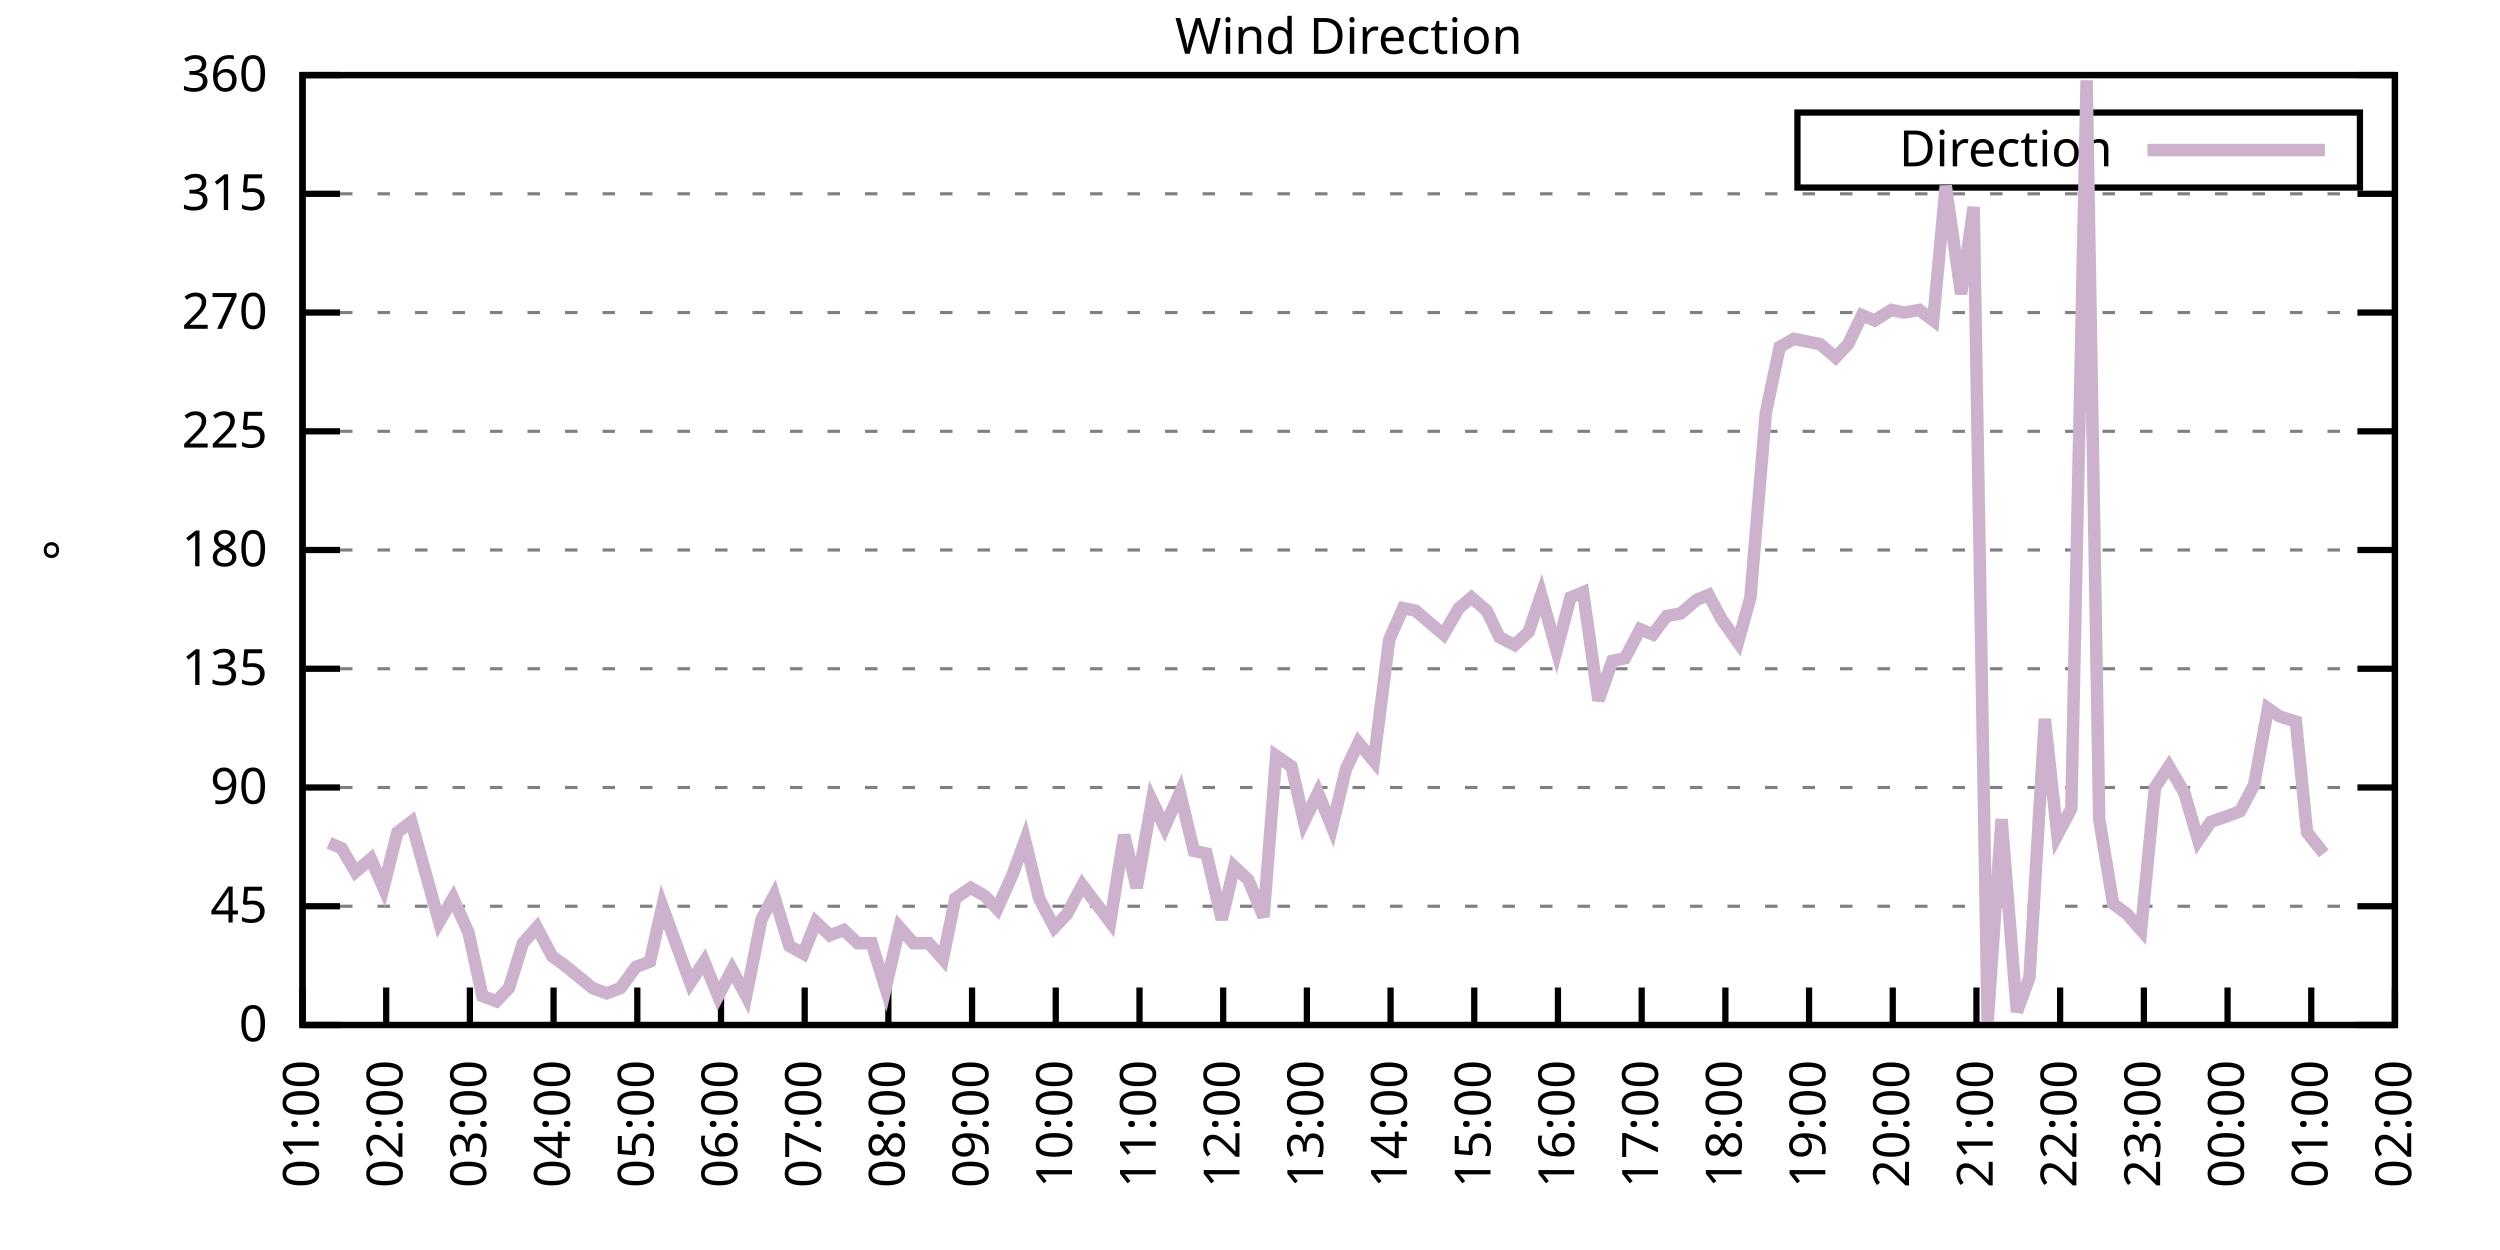
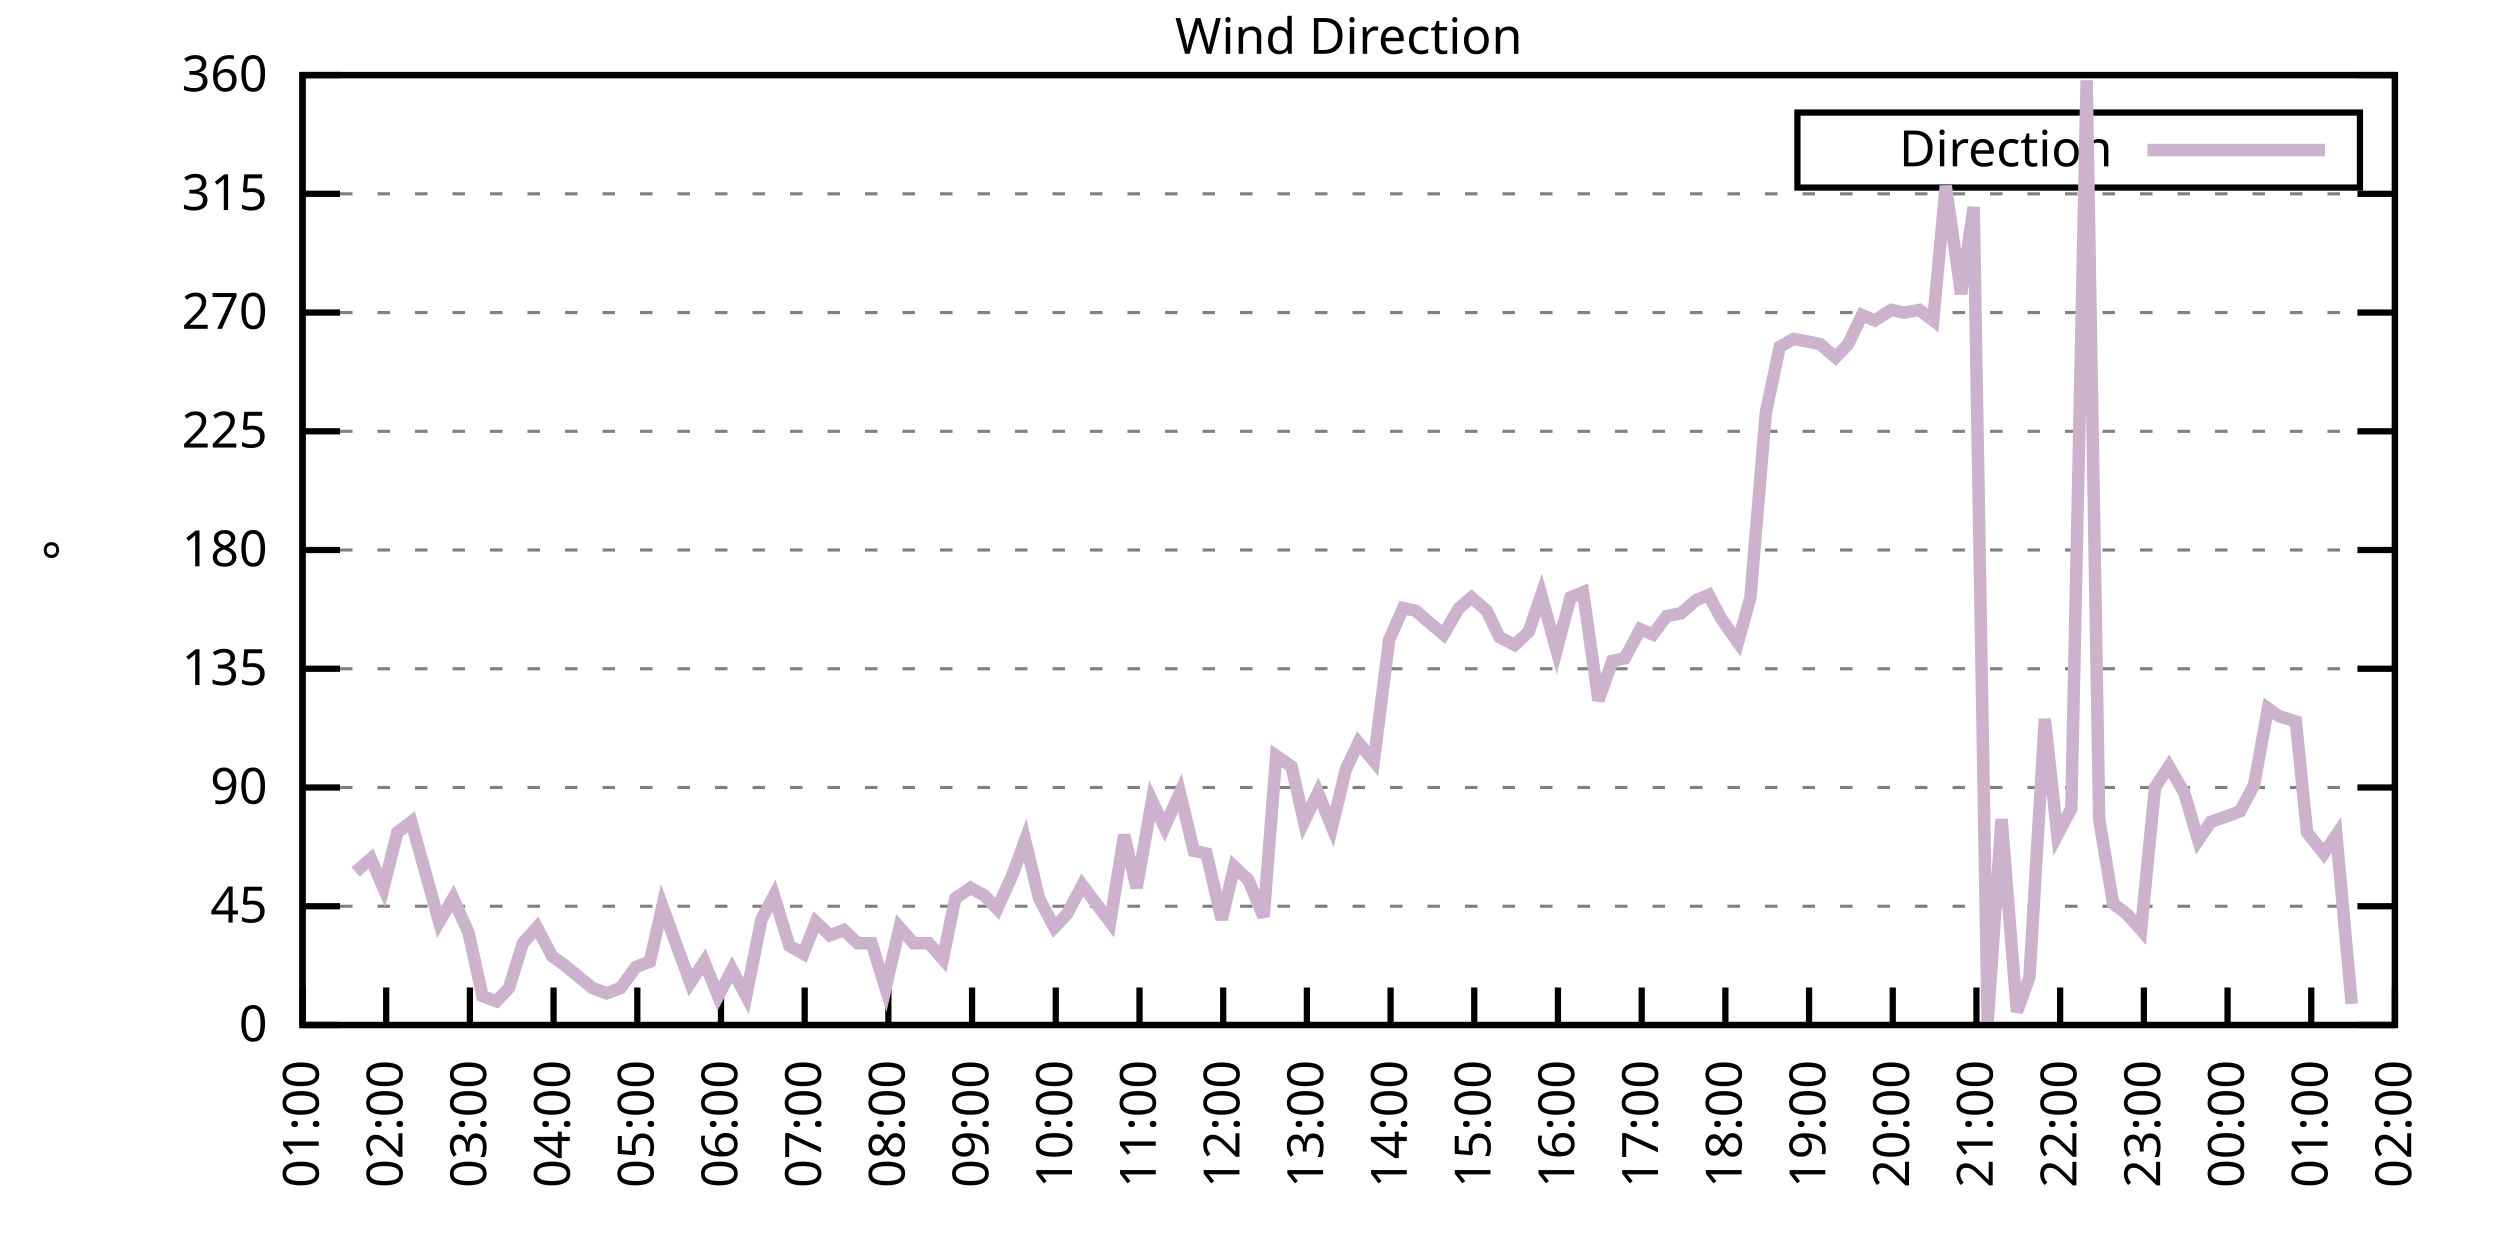
<svg xmlns="http://www.w3.org/2000/svg" xmlns:xlink="http://www.w3.org/1999/xlink" width="400" height="200" viewBox="0 0 400 200">
  <g id="gnuplot_canvas">
    <rect x="0" y="0" width="400" height="200" fill="none" />
    <defs>
      <circle id="gpDot" r="0.5" stroke-width="0.5" stroke="currentColor" />
      <path id="gpPt0" stroke-width="0.333" stroke="currentColor" d="M-1,0 h2 M0,-1 v2" />
      <path id="gpPt1" stroke-width="0.333" stroke="currentColor" d="M-1,-1 L1,1 M1,-1 L-1,1" />
      <path id="gpPt2" stroke-width="0.333" stroke="currentColor" d="M-1,0 L1,0 M0,-1 L0,1 M-1,-1 L1,1 M-1,1 L1,-1" />
      <rect id="gpPt3" stroke-width="0.333" stroke="currentColor" x="-1" y="-1" width="2" height="2" />
      <rect id="gpPt4" stroke-width="0.333" stroke="currentColor" fill="currentColor" x="-1" y="-1" width="2" height="2" />
      <circle id="gpPt5" stroke-width="0.333" stroke="currentColor" cx="0" cy="0" r="1" />
      <use xlink:href="#gpPt5" id="gpPt6" fill="currentColor" stroke="none" />
      <path id="gpPt7" stroke-width="0.333" stroke="currentColor" d="M0,-1.33 L-1.33,0.67 L1.33,0.67 z" />
      <use xlink:href="#gpPt7" id="gpPt8" fill="currentColor" stroke="none" />
      <use xlink:href="#gpPt7" id="gpPt9" stroke="currentColor" transform="rotate(180)" />
      <use xlink:href="#gpPt9" id="gpPt10" fill="currentColor" stroke="none" />
      <use xlink:href="#gpPt3" id="gpPt11" stroke="currentColor" transform="rotate(45)" />
      <use xlink:href="#gpPt11" id="gpPt12" fill="currentColor" stroke="none" />
      <path id="gpPt13" stroke-width="0.333" stroke="currentColor" d="M0,1.330 L1.265,0.411 L0.782,-1.067 L-0.782,-1.076 L-1.265,0.411 z" />
      <use xlink:href="#gpPt13" id="gpPt14" fill="currentColor" stroke="none" />
      <filter id="textbox" filterUnits="objectBoundingBox" x="0" y="0" height="1" width="1">
        <feFlood flood-color="white" flood-opacity="1" result="bgnd" />
        <feComposite in="SourceGraphic" in2="bgnd" operator="atop" />
      </filter>
      <filter id="greybox" filterUnits="objectBoundingBox" x="0" y="0" height="1" width="1">
        <feFlood flood-color="lightgrey" flood-opacity="1" result="grey" />
        <feComposite in="SourceGraphic" in2="grey" operator="atop" />
      </filter>
    </defs>
    <g fill="none" color="white" stroke="currentColor" stroke-width="1.00" stroke-linecap="butt" stroke-linejoin="miter">
</g>
    <g fill="none" color="black" stroke="currentColor" stroke-width="1.00" stroke-linecap="butt" stroke-linejoin="miter">
      <g stroke="none" shape-rendering="crispEdges">
        <polygon fill="rgb(255, 255, 255)" points="48.40,164.00 383.18,164.00 383.18,12.02 48.40,12.02 " />
      </g>
    </g>
    <g fill="none" color="black" stroke="currentColor" stroke-width="1.00" stroke-linecap="butt" stroke-linejoin="miter">
</g>
    <g fill="none" color="black" stroke="black" stroke-width="0.50" stroke-linecap="butt" stroke-linejoin="miter">
</g>
    <g fill="none" color="gray" stroke="currentColor" stroke-width="0.50" stroke-linecap="butt" stroke-linejoin="miter">
      <path stroke="gray" stroke-dasharray="2,4" class="gridline" d="M48.40,164.00 L383.19,164.00  " />
    </g>
    <g fill="none" color="gray" stroke="gray" stroke-width="1.00" stroke-linecap="butt" stroke-linejoin="miter">
</g>
    <g fill="none" color="black" stroke="currentColor" stroke-width="1.00" stroke-linecap="butt" stroke-linejoin="miter">
      <path stroke="black" d="M48.40,164.00 L54.40,164.00 M383.19,164.00 L377.19,164.00  " />
      <g transform="translate(42.80,166.60)" stroke="none" fill="black" font-family="Sans" font-size="8.00" text-anchor="end">
        <text>
          <tspan font-family="Sans"> 0</tspan>
        </text>
      </g>
    </g>
    <g fill="none" color="black" stroke="currentColor" stroke-width="1.00" stroke-linecap="butt" stroke-linejoin="miter">
</g>
    <g fill="none" color="black" stroke="black" stroke-width="0.50" stroke-linecap="butt" stroke-linejoin="miter">
</g>
    <g fill="none" color="gray" stroke="currentColor" stroke-width="0.50" stroke-linecap="butt" stroke-linejoin="miter">
      <path stroke="gray" stroke-dasharray="2,4" class="gridline" d="M48.40,145.00 L383.19,145.00  " />
    </g>
    <g fill="none" color="gray" stroke="gray" stroke-width="1.00" stroke-linecap="butt" stroke-linejoin="miter">
</g>
    <g fill="none" color="black" stroke="currentColor" stroke-width="1.00" stroke-linecap="butt" stroke-linejoin="miter">
      <path stroke="black" d="M48.40,145.00 L54.40,145.00 M383.19,145.00 L377.19,145.00  " />
      <g transform="translate(42.80,147.60)" stroke="none" fill="black" font-family="Sans" font-size="8.00" text-anchor="end">
        <text>
          <tspan font-family="Sans"> 45</tspan>
        </text>
      </g>
    </g>
    <g fill="none" color="black" stroke="currentColor" stroke-width="1.00" stroke-linecap="butt" stroke-linejoin="miter">
</g>
    <g fill="none" color="black" stroke="black" stroke-width="0.50" stroke-linecap="butt" stroke-linejoin="miter">
</g>
    <g fill="none" color="gray" stroke="currentColor" stroke-width="0.50" stroke-linecap="butt" stroke-linejoin="miter">
      <path stroke="gray" stroke-dasharray="2,4" class="gridline" d="M48.40,126.00 L383.19,126.00  " />
    </g>
    <g fill="none" color="gray" stroke="gray" stroke-width="1.00" stroke-linecap="butt" stroke-linejoin="miter">
</g>
    <g fill="none" color="black" stroke="currentColor" stroke-width="1.00" stroke-linecap="butt" stroke-linejoin="miter">
      <path stroke="black" d="M48.40,126.00 L54.40,126.00 M383.19,126.00 L377.19,126.00  " />
      <g transform="translate(42.80,128.60)" stroke="none" fill="black" font-family="Sans" font-size="8.00" text-anchor="end">
        <text>
          <tspan font-family="Sans"> 90</tspan>
        </text>
      </g>
    </g>
    <g fill="none" color="black" stroke="currentColor" stroke-width="1.00" stroke-linecap="butt" stroke-linejoin="miter">
</g>
    <g fill="none" color="black" stroke="black" stroke-width="0.50" stroke-linecap="butt" stroke-linejoin="miter">
</g>
    <g fill="none" color="gray" stroke="currentColor" stroke-width="0.50" stroke-linecap="butt" stroke-linejoin="miter">
      <path stroke="gray" stroke-dasharray="2,4" class="gridline" d="M48.40,107.00 L383.19,107.00  " />
    </g>
    <g fill="none" color="gray" stroke="gray" stroke-width="1.00" stroke-linecap="butt" stroke-linejoin="miter">
</g>
    <g fill="none" color="black" stroke="currentColor" stroke-width="1.00" stroke-linecap="butt" stroke-linejoin="miter">
      <path stroke="black" d="M48.40,107.00 L54.40,107.00 M383.19,107.00 L377.19,107.00  " />
      <g transform="translate(42.80,109.60)" stroke="none" fill="black" font-family="Sans" font-size="8.00" text-anchor="end">
        <text>
          <tspan font-family="Sans"> 135</tspan>
        </text>
      </g>
    </g>
    <g fill="none" color="black" stroke="currentColor" stroke-width="1.00" stroke-linecap="butt" stroke-linejoin="miter">
</g>
    <g fill="none" color="black" stroke="black" stroke-width="0.50" stroke-linecap="butt" stroke-linejoin="miter">
</g>
    <g fill="none" color="gray" stroke="currentColor" stroke-width="0.50" stroke-linecap="butt" stroke-linejoin="miter">
      <path stroke="gray" stroke-dasharray="2,4" class="gridline" d="M48.40,88.00 L383.19,88.00  " />
    </g>
    <g fill="none" color="gray" stroke="gray" stroke-width="1.00" stroke-linecap="butt" stroke-linejoin="miter">
</g>
    <g fill="none" color="black" stroke="currentColor" stroke-width="1.00" stroke-linecap="butt" stroke-linejoin="miter">
      <path stroke="black" d="M48.40,88.00 L54.40,88.00 M383.19,88.00 L377.19,88.00  " />
      <g transform="translate(42.80,90.60)" stroke="none" fill="black" font-family="Sans" font-size="8.00" text-anchor="end">
        <text>
          <tspan font-family="Sans"> 180</tspan>
        </text>
      </g>
    </g>
    <g fill="none" color="black" stroke="currentColor" stroke-width="1.00" stroke-linecap="butt" stroke-linejoin="miter">
</g>
    <g fill="none" color="black" stroke="black" stroke-width="0.50" stroke-linecap="butt" stroke-linejoin="miter">
</g>
    <g fill="none" color="gray" stroke="currentColor" stroke-width="0.50" stroke-linecap="butt" stroke-linejoin="miter">
      <path stroke="gray" stroke-dasharray="2,4" class="gridline" d="M48.40,69.01 L383.19,69.01  " />
    </g>
    <g fill="none" color="gray" stroke="gray" stroke-width="1.00" stroke-linecap="butt" stroke-linejoin="miter">
</g>
    <g fill="none" color="black" stroke="currentColor" stroke-width="1.00" stroke-linecap="butt" stroke-linejoin="miter">
      <path stroke="black" d="M48.40,69.01 L54.40,69.01 M383.19,69.01 L377.19,69.01  " />
      <g transform="translate(42.80,71.61)" stroke="none" fill="black" font-family="Sans" font-size="8.00" text-anchor="end">
        <text>
          <tspan font-family="Sans"> 225</tspan>
        </text>
      </g>
    </g>
    <g fill="none" color="black" stroke="currentColor" stroke-width="1.00" stroke-linecap="butt" stroke-linejoin="miter">
</g>
    <g fill="none" color="black" stroke="black" stroke-width="0.50" stroke-linecap="butt" stroke-linejoin="miter">
</g>
    <g fill="none" color="gray" stroke="currentColor" stroke-width="0.50" stroke-linecap="butt" stroke-linejoin="miter">
      <path stroke="gray" stroke-dasharray="2,4" class="gridline" d="M48.40,50.01 L383.19,50.01  " />
    </g>
    <g fill="none" color="gray" stroke="gray" stroke-width="1.00" stroke-linecap="butt" stroke-linejoin="miter">
</g>
    <g fill="none" color="black" stroke="currentColor" stroke-width="1.00" stroke-linecap="butt" stroke-linejoin="miter">
      <path stroke="black" d="M48.40,50.01 L54.40,50.01 M383.19,50.01 L377.19,50.01  " />
      <g transform="translate(42.80,52.61)" stroke="none" fill="black" font-family="Sans" font-size="8.00" text-anchor="end">
        <text>
          <tspan font-family="Sans"> 270</tspan>
        </text>
      </g>
    </g>
    <g fill="none" color="black" stroke="currentColor" stroke-width="1.00" stroke-linecap="butt" stroke-linejoin="miter">
</g>
    <g fill="none" color="black" stroke="black" stroke-width="0.50" stroke-linecap="butt" stroke-linejoin="miter">
</g>
    <g fill="none" color="gray" stroke="currentColor" stroke-width="0.50" stroke-linecap="butt" stroke-linejoin="miter">
      <path stroke="gray" stroke-dasharray="2,4" class="gridline" d="M48.40,31.01 L383.19,31.01  " />
    </g>
    <g fill="none" color="gray" stroke="gray" stroke-width="1.00" stroke-linecap="butt" stroke-linejoin="miter">
</g>
    <g fill="none" color="black" stroke="currentColor" stroke-width="1.00" stroke-linecap="butt" stroke-linejoin="miter">
      <path stroke="black" d="M48.40,31.01 L54.40,31.01 M383.19,31.01 L377.19,31.01  " />
      <g transform="translate(42.80,33.61)" stroke="none" fill="black" font-family="Sans" font-size="8.00" text-anchor="end">
        <text>
          <tspan font-family="Sans"> 315</tspan>
        </text>
      </g>
    </g>
    <g fill="none" color="black" stroke="currentColor" stroke-width="1.00" stroke-linecap="butt" stroke-linejoin="miter">
</g>
    <g fill="none" color="black" stroke="black" stroke-width="0.50" stroke-linecap="butt" stroke-linejoin="miter">
</g>
    <g fill="none" color="gray" stroke="currentColor" stroke-width="0.50" stroke-linecap="butt" stroke-linejoin="miter">
      <path stroke="gray" stroke-dasharray="2,4" class="gridline" d="M48.40,12.01 L383.19,12.01  " />
    </g>
    <g fill="none" color="gray" stroke="gray" stroke-width="1.00" stroke-linecap="butt" stroke-linejoin="miter">
</g>
    <g fill="none" color="black" stroke="currentColor" stroke-width="1.00" stroke-linecap="butt" stroke-linejoin="miter">
      <path stroke="black" d="M48.40,12.01 L54.40,12.01 M383.19,12.01 L377.19,12.01  " />
      <g transform="translate(42.80,14.61)" stroke="none" fill="black" font-family="Sans" font-size="8.00" text-anchor="end">
        <text>
          <tspan font-family="Sans"> 360</tspan>
        </text>
      </g>
    </g>
    <g fill="none" color="black" stroke="currentColor" stroke-width="1.00" stroke-linecap="butt" stroke-linejoin="miter">
      <path stroke="black" d="M48.40,164.00 L48.40,158.00  " />
      <g transform="translate(51.00,169.60) rotate(270.00)" stroke="none" fill="black" font-family="Sans" font-size="8.00" text-anchor="end">
        <text>
          <tspan font-family="Sans">01:00</tspan>
        </text>
      </g>
    </g>
    <g fill="none" color="black" stroke="currentColor" stroke-width="1.00" stroke-linecap="butt" stroke-linejoin="miter">
      <path stroke="black" d="M61.79,164.00 L61.79,158.00  " />
      <g transform="translate(64.39,169.60) rotate(270.00)" stroke="none" fill="black" font-family="Sans" font-size="8.00" text-anchor="end">
        <text>
          <tspan font-family="Sans">02:00</tspan>
        </text>
      </g>
    </g>
    <g fill="none" color="black" stroke="currentColor" stroke-width="1.00" stroke-linecap="butt" stroke-linejoin="miter">
      <path stroke="black" d="M75.18,164.00 L75.18,158.00  " />
      <g transform="translate(77.78,169.60) rotate(270.00)" stroke="none" fill="black" font-family="Sans" font-size="8.00" text-anchor="end">
        <text>
          <tspan font-family="Sans">03:00</tspan>
        </text>
      </g>
    </g>
    <g fill="none" color="black" stroke="currentColor" stroke-width="1.00" stroke-linecap="butt" stroke-linejoin="miter">
      <path stroke="black" d="M88.57,164.00 L88.57,158.00  " />
      <g transform="translate(91.17,169.60) rotate(270.00)" stroke="none" fill="black" font-family="Sans" font-size="8.00" text-anchor="end">
        <text>
          <tspan font-family="Sans">04:00</tspan>
        </text>
      </g>
    </g>
    <g fill="none" color="black" stroke="currentColor" stroke-width="1.00" stroke-linecap="butt" stroke-linejoin="miter">
      <path stroke="black" d="M101.97,164.00 L101.97,158.00  " />
      <g transform="translate(104.57,169.60) rotate(270.00)" stroke="none" fill="black" font-family="Sans" font-size="8.00" text-anchor="end">
        <text>
          <tspan font-family="Sans">05:00</tspan>
        </text>
      </g>
    </g>
    <g fill="none" color="black" stroke="currentColor" stroke-width="1.00" stroke-linecap="butt" stroke-linejoin="miter">
      <path stroke="black" d="M115.36,164.00 L115.36,158.00  " />
      <g transform="translate(117.96,169.60) rotate(270.00)" stroke="none" fill="black" font-family="Sans" font-size="8.00" text-anchor="end">
        <text>
          <tspan font-family="Sans">06:00</tspan>
        </text>
      </g>
    </g>
    <g fill="none" color="black" stroke="currentColor" stroke-width="1.00" stroke-linecap="butt" stroke-linejoin="miter">
      <path stroke="black" d="M128.75,164.00 L128.75,158.00  " />
      <g transform="translate(131.35,169.60) rotate(270.00)" stroke="none" fill="black" font-family="Sans" font-size="8.00" text-anchor="end">
        <text>
          <tspan font-family="Sans">07:00</tspan>
        </text>
      </g>
    </g>
    <g fill="none" color="black" stroke="currentColor" stroke-width="1.00" stroke-linecap="butt" stroke-linejoin="miter">
      <path stroke="black" d="M142.14,164.00 L142.14,158.00  " />
      <g transform="translate(144.74,169.60) rotate(270.00)" stroke="none" fill="black" font-family="Sans" font-size="8.00" text-anchor="end">
        <text>
          <tspan font-family="Sans">08:00</tspan>
        </text>
      </g>
    </g>
    <g fill="none" color="black" stroke="currentColor" stroke-width="1.00" stroke-linecap="butt" stroke-linejoin="miter">
      <path stroke="black" d="M155.53,164.00 L155.53,158.00  " />
      <g transform="translate(158.13,169.60) rotate(270.00)" stroke="none" fill="black" font-family="Sans" font-size="8.00" text-anchor="end">
        <text>
          <tspan font-family="Sans">09:00</tspan>
        </text>
      </g>
    </g>
    <g fill="none" color="black" stroke="currentColor" stroke-width="1.00" stroke-linecap="butt" stroke-linejoin="miter">
      <path stroke="black" d="M168.92,164.00 L168.92,158.00  " />
      <g transform="translate(171.52,169.60) rotate(270.00)" stroke="none" fill="black" font-family="Sans" font-size="8.00" text-anchor="end">
        <text>
          <tspan font-family="Sans">10:00</tspan>
        </text>
      </g>
    </g>
    <g fill="none" color="black" stroke="currentColor" stroke-width="1.00" stroke-linecap="butt" stroke-linejoin="miter">
      <path stroke="black" d="M182.32,164.00 L182.32,158.00  " />
      <g transform="translate(184.92,169.60) rotate(270.00)" stroke="none" fill="black" font-family="Sans" font-size="8.00" text-anchor="end">
        <text>
          <tspan font-family="Sans">11:00</tspan>
        </text>
      </g>
    </g>
    <g fill="none" color="black" stroke="currentColor" stroke-width="1.00" stroke-linecap="butt" stroke-linejoin="miter">
      <path stroke="black" d="M195.71,164.00 L195.71,158.00  " />
      <g transform="translate(198.31,169.60) rotate(270.00)" stroke="none" fill="black" font-family="Sans" font-size="8.00" text-anchor="end">
        <text>
          <tspan font-family="Sans">12:00</tspan>
        </text>
      </g>
    </g>
    <g fill="none" color="black" stroke="currentColor" stroke-width="1.00" stroke-linecap="butt" stroke-linejoin="miter">
      <path stroke="black" d="M209.10,164.00 L209.10,158.00  " />
      <g transform="translate(211.70,169.60) rotate(270.00)" stroke="none" fill="black" font-family="Sans" font-size="8.00" text-anchor="end">
        <text>
          <tspan font-family="Sans">13:00</tspan>
        </text>
      </g>
    </g>
    <g fill="none" color="black" stroke="currentColor" stroke-width="1.00" stroke-linecap="butt" stroke-linejoin="miter">
      <path stroke="black" d="M222.49,164.00 L222.49,158.00  " />
      <g transform="translate(225.09,169.60) rotate(270.00)" stroke="none" fill="black" font-family="Sans" font-size="8.00" text-anchor="end">
        <text>
          <tspan font-family="Sans">14:00</tspan>
        </text>
      </g>
    </g>
    <g fill="none" color="black" stroke="currentColor" stroke-width="1.00" stroke-linecap="butt" stroke-linejoin="miter">
      <path stroke="black" d="M235.88,164.00 L235.88,158.00  " />
      <g transform="translate(238.48,169.60) rotate(270.00)" stroke="none" fill="black" font-family="Sans" font-size="8.00" text-anchor="end">
        <text>
          <tspan font-family="Sans">15:00</tspan>
        </text>
      </g>
    </g>
    <g fill="none" color="black" stroke="currentColor" stroke-width="1.00" stroke-linecap="butt" stroke-linejoin="miter">
      <path stroke="black" d="M249.27,164.00 L249.27,158.00  " />
      <g transform="translate(251.87,169.60) rotate(270.00)" stroke="none" fill="black" font-family="Sans" font-size="8.00" text-anchor="end">
        <text>
          <tspan font-family="Sans">16:00</tspan>
        </text>
      </g>
    </g>
    <g fill="none" color="black" stroke="currentColor" stroke-width="1.00" stroke-linecap="butt" stroke-linejoin="miter">
      <path stroke="black" d="M262.67,164.00 L262.67,158.00  " />
      <g transform="translate(265.27,169.60) rotate(270.00)" stroke="none" fill="black" font-family="Sans" font-size="8.00" text-anchor="end">
        <text>
          <tspan font-family="Sans">17:00</tspan>
        </text>
      </g>
    </g>
    <g fill="none" color="black" stroke="currentColor" stroke-width="1.00" stroke-linecap="butt" stroke-linejoin="miter">
      <path stroke="black" d="M276.06,164.00 L276.06,158.00  " />
      <g transform="translate(278.66,169.60) rotate(270.00)" stroke="none" fill="black" font-family="Sans" font-size="8.00" text-anchor="end">
        <text>
          <tspan font-family="Sans">18:00</tspan>
        </text>
      </g>
    </g>
    <g fill="none" color="black" stroke="currentColor" stroke-width="1.00" stroke-linecap="butt" stroke-linejoin="miter">
      <path stroke="black" d="M289.45,164.00 L289.45,158.00  " />
      <g transform="translate(292.05,169.60) rotate(270.00)" stroke="none" fill="black" font-family="Sans" font-size="8.00" text-anchor="end">
        <text>
          <tspan font-family="Sans">19:00</tspan>
        </text>
      </g>
    </g>
    <g fill="none" color="black" stroke="currentColor" stroke-width="1.00" stroke-linecap="butt" stroke-linejoin="miter">
      <path stroke="black" d="M302.84,164.00 L302.84,158.00  " />
      <g transform="translate(305.44,169.60) rotate(270.00)" stroke="none" fill="black" font-family="Sans" font-size="8.00" text-anchor="end">
        <text>
          <tspan font-family="Sans">20:00</tspan>
        </text>
      </g>
    </g>
    <g fill="none" color="black" stroke="currentColor" stroke-width="1.00" stroke-linecap="butt" stroke-linejoin="miter">
      <path stroke="black" d="M316.23,164.00 L316.23,158.00  " />
      <g transform="translate(318.83,169.60) rotate(270.00)" stroke="none" fill="black" font-family="Sans" font-size="8.00" text-anchor="end">
        <text>
          <tspan font-family="Sans">21:00</tspan>
        </text>
      </g>
    </g>
    <g fill="none" color="black" stroke="currentColor" stroke-width="1.00" stroke-linecap="butt" stroke-linejoin="miter">
      <path stroke="black" d="M329.62,164.00 L329.62,158.00  " />
      <g transform="translate(332.22,169.60) rotate(270.00)" stroke="none" fill="black" font-family="Sans" font-size="8.00" text-anchor="end">
        <text>
          <tspan font-family="Sans">22:00</tspan>
        </text>
      </g>
    </g>
    <g fill="none" color="black" stroke="currentColor" stroke-width="1.00" stroke-linecap="butt" stroke-linejoin="miter">
      <path stroke="black" d="M343.02,164.00 L343.02,158.00  " />
      <g transform="translate(345.62,169.60) rotate(270.00)" stroke="none" fill="black" font-family="Sans" font-size="8.00" text-anchor="end">
        <text>
          <tspan font-family="Sans">23:00</tspan>
        </text>
      </g>
    </g>
    <g fill="none" color="black" stroke="currentColor" stroke-width="1.00" stroke-linecap="butt" stroke-linejoin="miter">
      <path stroke="black" d="M356.41,164.00 L356.41,158.00  " />
      <g transform="translate(359.01,169.60) rotate(270.00)" stroke="none" fill="black" font-family="Sans" font-size="8.00" text-anchor="end">
        <text>
          <tspan font-family="Sans">00:00</tspan>
        </text>
      </g>
    </g>
    <g fill="none" color="black" stroke="currentColor" stroke-width="1.00" stroke-linecap="butt" stroke-linejoin="miter">
      <path stroke="black" d="M369.80,164.00 L369.80,158.00  " />
      <g transform="translate(372.40,169.60) rotate(270.00)" stroke="none" fill="black" font-family="Sans" font-size="8.00" text-anchor="end">
        <text>
          <tspan font-family="Sans">01:00</tspan>
        </text>
      </g>
    </g>
    <g fill="none" color="black" stroke="currentColor" stroke-width="1.00" stroke-linecap="butt" stroke-linejoin="miter">
      <path stroke="black" d="M383.19,164.00 L383.19,158.00  " />
      <g transform="translate(385.79,169.60) rotate(270.00)" stroke="none" fill="black" font-family="Sans" font-size="8.00" text-anchor="end">
        <text>
          <tspan font-family="Sans">02:00</tspan>
        </text>
      </g>
    </g>
    <g fill="none" color="black" stroke="currentColor" stroke-width="1.00" stroke-linecap="butt" stroke-linejoin="miter">
</g>
    <g fill="none" color="black" stroke="currentColor" stroke-width="1.00" stroke-linecap="butt" stroke-linejoin="miter">
      <path stroke="black" d="M48.40,12.01 L48.40,164.00 L383.19,164.00 L383.19,12.01 L48.40,12.01 Z  " />
    </g>
    <g fill="none" color="black" stroke="currentColor" stroke-width="1.00" stroke-linecap="butt" stroke-linejoin="miter">
</g>
    <g fill="none" color="black" stroke="currentColor" stroke-width="1.00" stroke-linecap="butt" stroke-linejoin="miter">
      <path stroke="black" d="M287.59,30.01 L287.59,18.01 L377.59,18.01 L377.59,30.01 L287.59,30.01 Z  " />
    </g>
    <g id="Wind_direction_plot_1">
      <g fill="none" color="white" stroke="black" stroke-width="2.00" stroke-linecap="butt" stroke-linejoin="miter">
</g>
      <g fill="none" color="black" stroke="currentColor" stroke-width="2.00" stroke-linecap="butt" stroke-linejoin="miter">
        <g transform="translate(337.99,26.61)" stroke="none" fill="black" font-family="Sans" font-size="8.00" text-anchor="end">
          <text>
            <tspan font-family="Sans">Direction</tspan>
          </text>
        </g>
      </g>
      <g fill="none" color="black" stroke="currentColor" stroke-width="2.00" stroke-linecap="butt" stroke-linejoin="miter">
-         <path stroke="rgb(204, 178, 204)" d="M343.59,24.01 L371.99,24.01 M52.64,134.87 L54.65,135.71 L56.88,139.51 L59.34,137.40 L61.35,142.05 L63.58,133.18   L65.81,131.49 L70.27,147.53 L72.50,143.73 L74.96,149.22 L77.19,159.36 L79.42,160.20 L81.43,158.09 L83.66,150.91   L85.90,148.38 L88.35,153.02 L90.14,154.29 L94.82,158.09 L97.06,158.93 L99.29,158.09 L101.74,154.71 L103.98,153.87   L105.98,145.00 L108.44,151.76 L110.45,157.24 L112.68,153.87 L114.91,159.36 L117.14,155.13 L119.38,159.36 L121.83,147.11   L123.84,143.31 L126.29,151.33 L128.53,152.60 L130.54,147.53 L132.77,149.65 L135.00,148.80 L137.23,150.91 L139.46,150.91   L141.69,158.09 L143.93,148.38 L146.16,150.91 L148.61,150.91 L150.85,153.45 L152.85,143.73 L155.31,142.05 L157.54,143.31   L159.55,145.42 L162.01,139.93 L164.01,134.45 L166.25,143.73 L168.70,148.38 L170.71,146.27 L173.17,141.62 L175.40,144.58   L177.63,147.53 L179.86,133.60 L181.87,142.05 L184.32,128.11 L186.33,132.34 L188.79,126.85 L191.02,136.14 L193.03,136.56   L195.48,147.11 L197.49,138.67 L199.73,140.78 L202.18,146.69 L204.19,120.94 L206.64,122.62 L208.65,131.49 L210.88,126.85   L213.12,132.34 L215.35,123.05 L217.36,118.83 L219.81,121.78 L222.27,102.36 L224.50,97.29 L226.51,97.72 L228.96,99.83   L230.97,101.52 L233.43,97.29 L235.44,95.60 L237.89,97.72 L239.90,101.94 L242.36,103.20 L244.59,101.09 L246.60,95.18   L249.05,104.05 L251.28,95.60 L253.29,94.76 L255.75,112.07 L257.98,105.74 L259.99,105.31 L262.44,100.67 L264.45,101.52   L266.68,98.56 L268.92,98.14 L271.37,96.03 L273.38,95.18 L275.39,98.98 L278.07,102.78 L280.07,95.60 L282.53,66.05   L284.76,55.50 L286.99,54.23 L289.23,54.65 L291.23,55.07 L293.69,57.18 L295.70,55.07 L297.93,50.43 L299.94,51.27   L302.62,49.59 L304.63,50.01 L307.08,49.59 L309.31,51.27 L311.32,29.74 L313.78,47.05 L315.79,33.12 L318.02,163.58   L320.25,131.07 L322.70,161.89 L324.71,156.40 L327.17,115.03 L329.18,133.60 L331.41,129.38 L333.86,12.85 L335.87,131.07   L338.10,144.58 L340.34,146.27 L342.57,148.80 L344.80,126.00 L347.03,122.62 L349.49,126.85 L351.72,134.45 L353.73,131.49   L356.18,130.65 L358.42,129.80 L360.65,125.58 L362.88,113.34 L364.66,114.60 L367.34,115.45 L369.13,133.18 L371.81,136.56    " />
+         <path stroke="rgb(204, 178, 204)" d="M343.59,24.01 L371.99,24.01 M56.88,139.51 L59.34,137.40 L61.35,142.05 L63.58,133.18 L65.81,131.49 L70.27,147.53   L72.50,143.73 L74.96,149.22 L77.19,159.36 L79.42,160.20 L81.43,158.09 L83.66,150.91 L85.90,148.38 L88.35,153.02   L90.14,154.29 L94.82,158.09 L97.06,158.93 L99.29,158.09 L101.74,154.71 L103.98,153.87 L105.98,145.00 L108.44,151.76   L110.45,157.24 L112.68,153.87 L114.91,159.36 L117.14,155.13 L119.38,159.36 L121.83,147.11 L123.84,143.31 L126.29,151.33   L128.53,152.60 L130.54,147.53 L132.77,149.65 L135.00,148.80 L137.23,150.91 L139.46,150.91 L141.69,158.09 L143.93,148.38   L146.16,150.91 L148.61,150.91 L150.85,153.45 L152.85,143.73 L155.31,142.05 L157.54,143.31 L159.55,145.42 L162.01,139.93   L164.01,134.45 L166.25,143.73 L168.70,148.38 L170.71,146.27 L173.17,141.62 L175.40,144.58 L177.63,147.53 L179.86,133.60   L181.87,142.05 L184.32,128.11 L186.33,132.34 L188.79,126.85 L191.02,136.14 L193.03,136.56 L195.48,147.11 L197.49,138.67   L199.73,140.78 L202.18,146.69 L204.19,120.94 L206.64,122.62 L208.65,131.49 L210.88,126.85 L213.12,132.34 L215.35,123.05   L217.36,118.83 L219.81,121.78 L222.27,102.36 L224.50,97.29 L226.51,97.72 L228.96,99.83 L230.97,101.52 L233.43,97.29   L235.44,95.60 L237.89,97.72 L239.90,101.94 L242.36,103.20 L244.59,101.09 L246.60,95.18 L249.05,104.05 L251.28,95.60   L253.29,94.76 L255.75,112.07 L257.98,105.74 L259.99,105.31 L262.44,100.67 L264.45,101.52 L266.68,98.56 L268.92,98.14   L271.37,96.03 L273.38,95.18 L275.39,98.98 L278.07,102.78 L280.07,95.60 L282.53,66.05 L284.76,55.50 L286.99,54.23   L289.23,54.65 L291.23,55.07 L293.69,57.18 L295.70,55.07 L297.93,50.43 L299.94,51.27 L302.62,49.59 L304.63,50.01   L307.08,49.59 L309.31,51.27 L311.32,29.74 L313.78,47.05 L315.79,33.12 L318.02,163.58 L320.25,131.07 L322.70,161.89   L324.71,156.40 L327.17,115.03 L329.18,133.60 L331.41,129.38 L333.86,12.85 L335.87,131.07 L338.10,144.58 L340.34,146.27   L342.57,148.80 L344.80,126.00 L347.03,122.62 L349.49,126.85 L351.72,134.45 L353.73,131.49 L356.18,130.65 L358.42,129.80   L360.65,125.58 L362.88,113.34 L364.66,114.60 L367.34,115.45 L369.13,133.18 L371.81,136.56 L373.82,133.60 L376.27,160.62    " />
      </g>
    </g>
    <g fill="none" color="black" stroke="currentColor" stroke-width="2.00" stroke-linecap="butt" stroke-linejoin="miter">
</g>
    <g fill="none" color="black" stroke="black" stroke-width="1.00" stroke-linecap="butt" stroke-linejoin="miter">
</g>
    <g fill="none" color="black" stroke="currentColor" stroke-width="1.00" stroke-linecap="butt" stroke-linejoin="miter">
      <path stroke="black" d="M48.40,12.01 L48.40,164.00 L383.19,164.00 L383.19,12.01 L48.40,12.01 Z  " />
      <g transform="translate(12.80,88.01) rotate(270.00)" stroke="none" fill="black" font-family="Sans" font-size="8.00" text-anchor="middle">
        <text>
          <tspan font-family="Sans">°</tspan>
        </text>
      </g>
    </g>
    <g fill="none" color="black" stroke="currentColor" stroke-width="1.00" stroke-linecap="butt" stroke-linejoin="miter">
</g>
    <g fill="none" color="black" stroke="currentColor" stroke-width="1.00" stroke-linecap="butt" stroke-linejoin="miter">
      <g transform="translate(215.79,8.61)" stroke="none" fill="black" font-family="Sans" font-size="8.00" text-anchor="middle">
        <text>
          <tspan font-family="Sans">Wind Direction</tspan>
        </text>
      </g>
    </g>
    <g fill="none" color="black" stroke="currentColor" stroke-width="1.00" stroke-linecap="butt" stroke-linejoin="miter">
</g>
  </g>
</svg>
